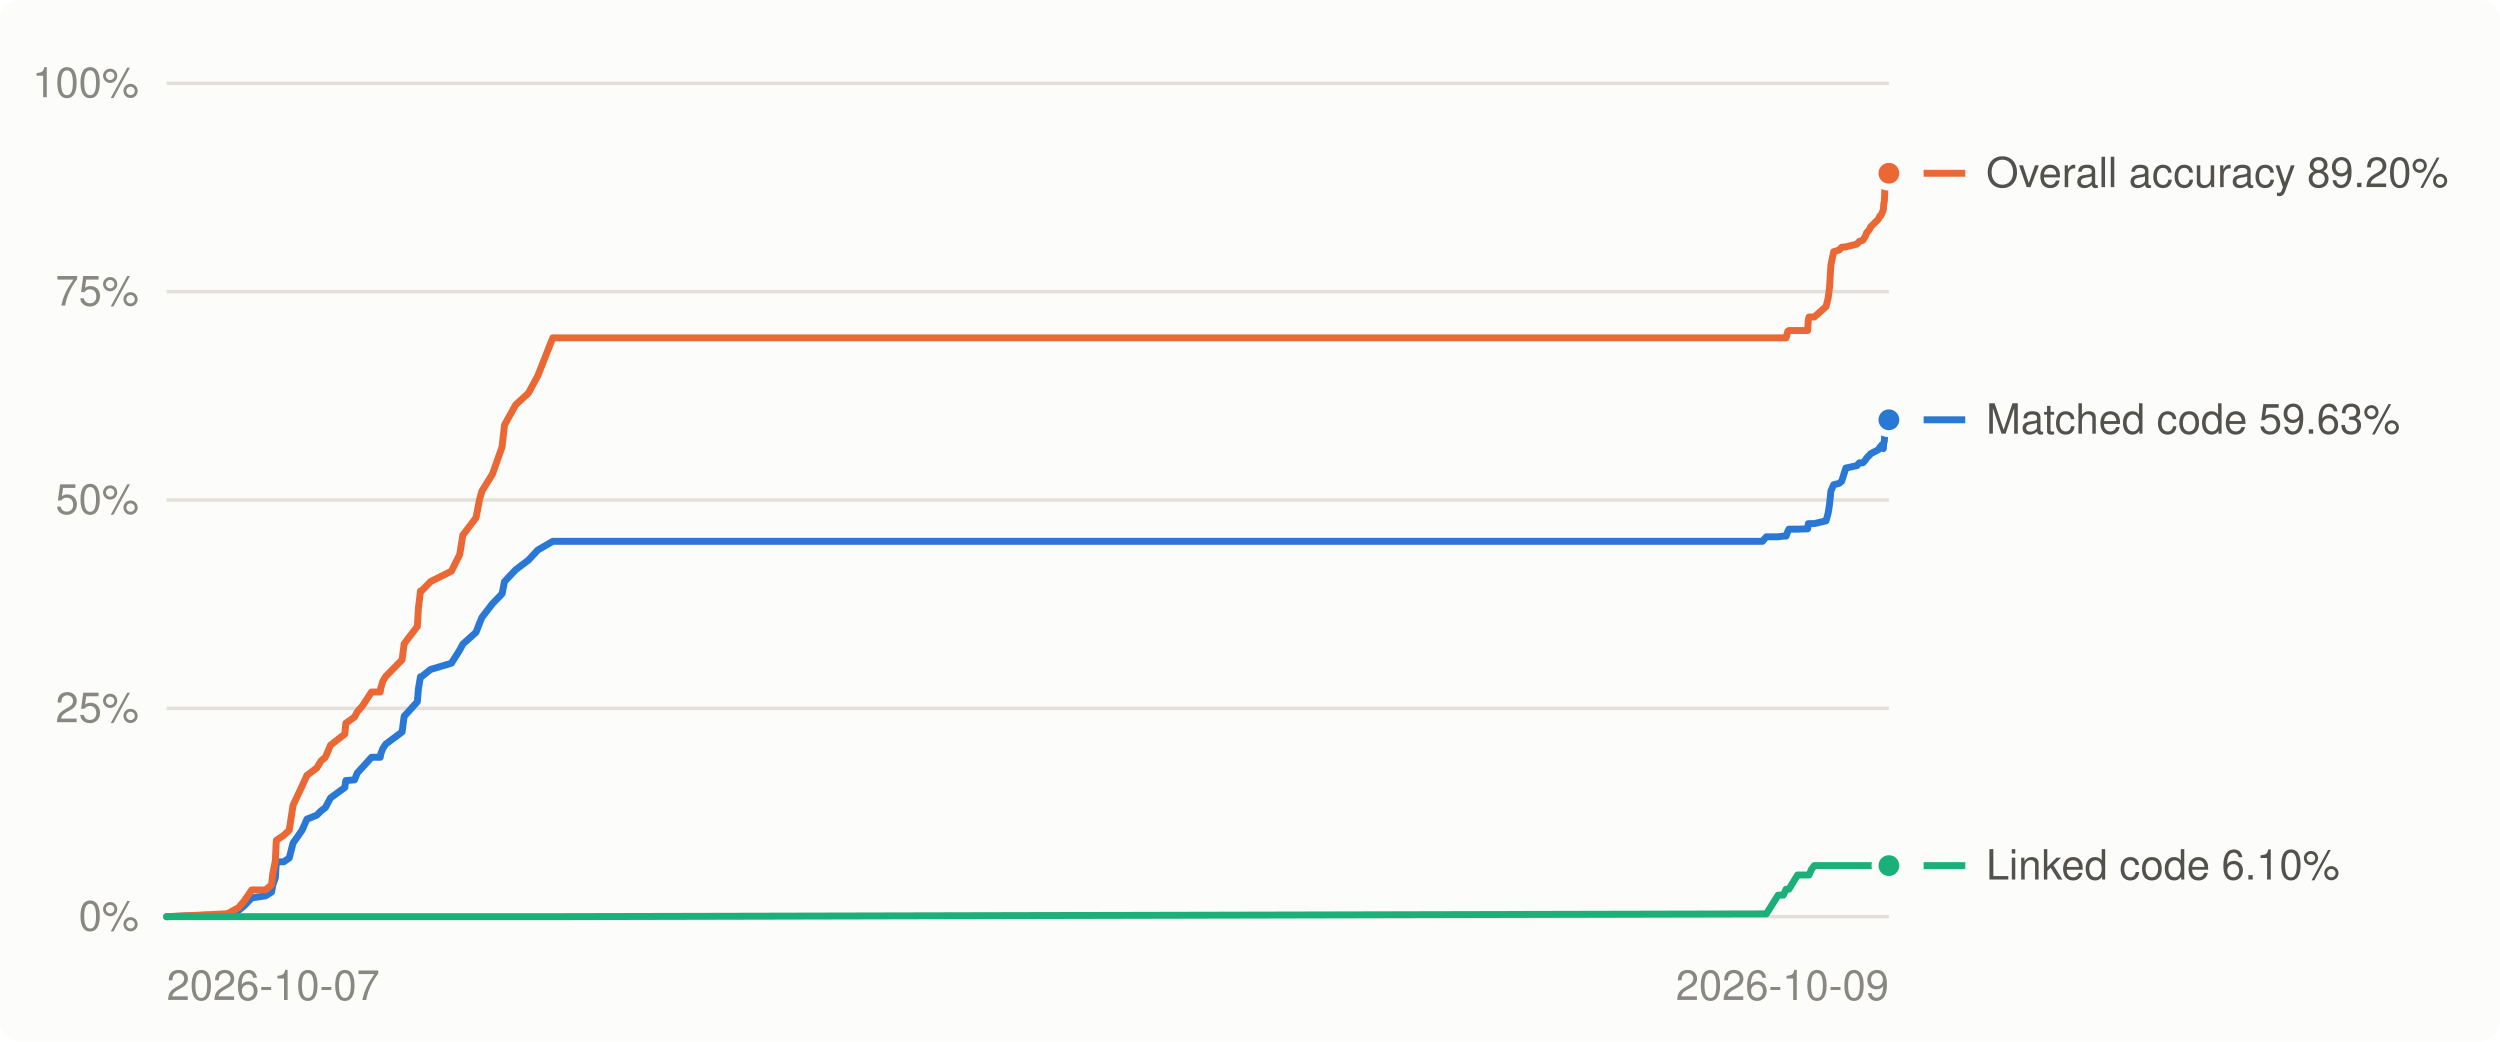
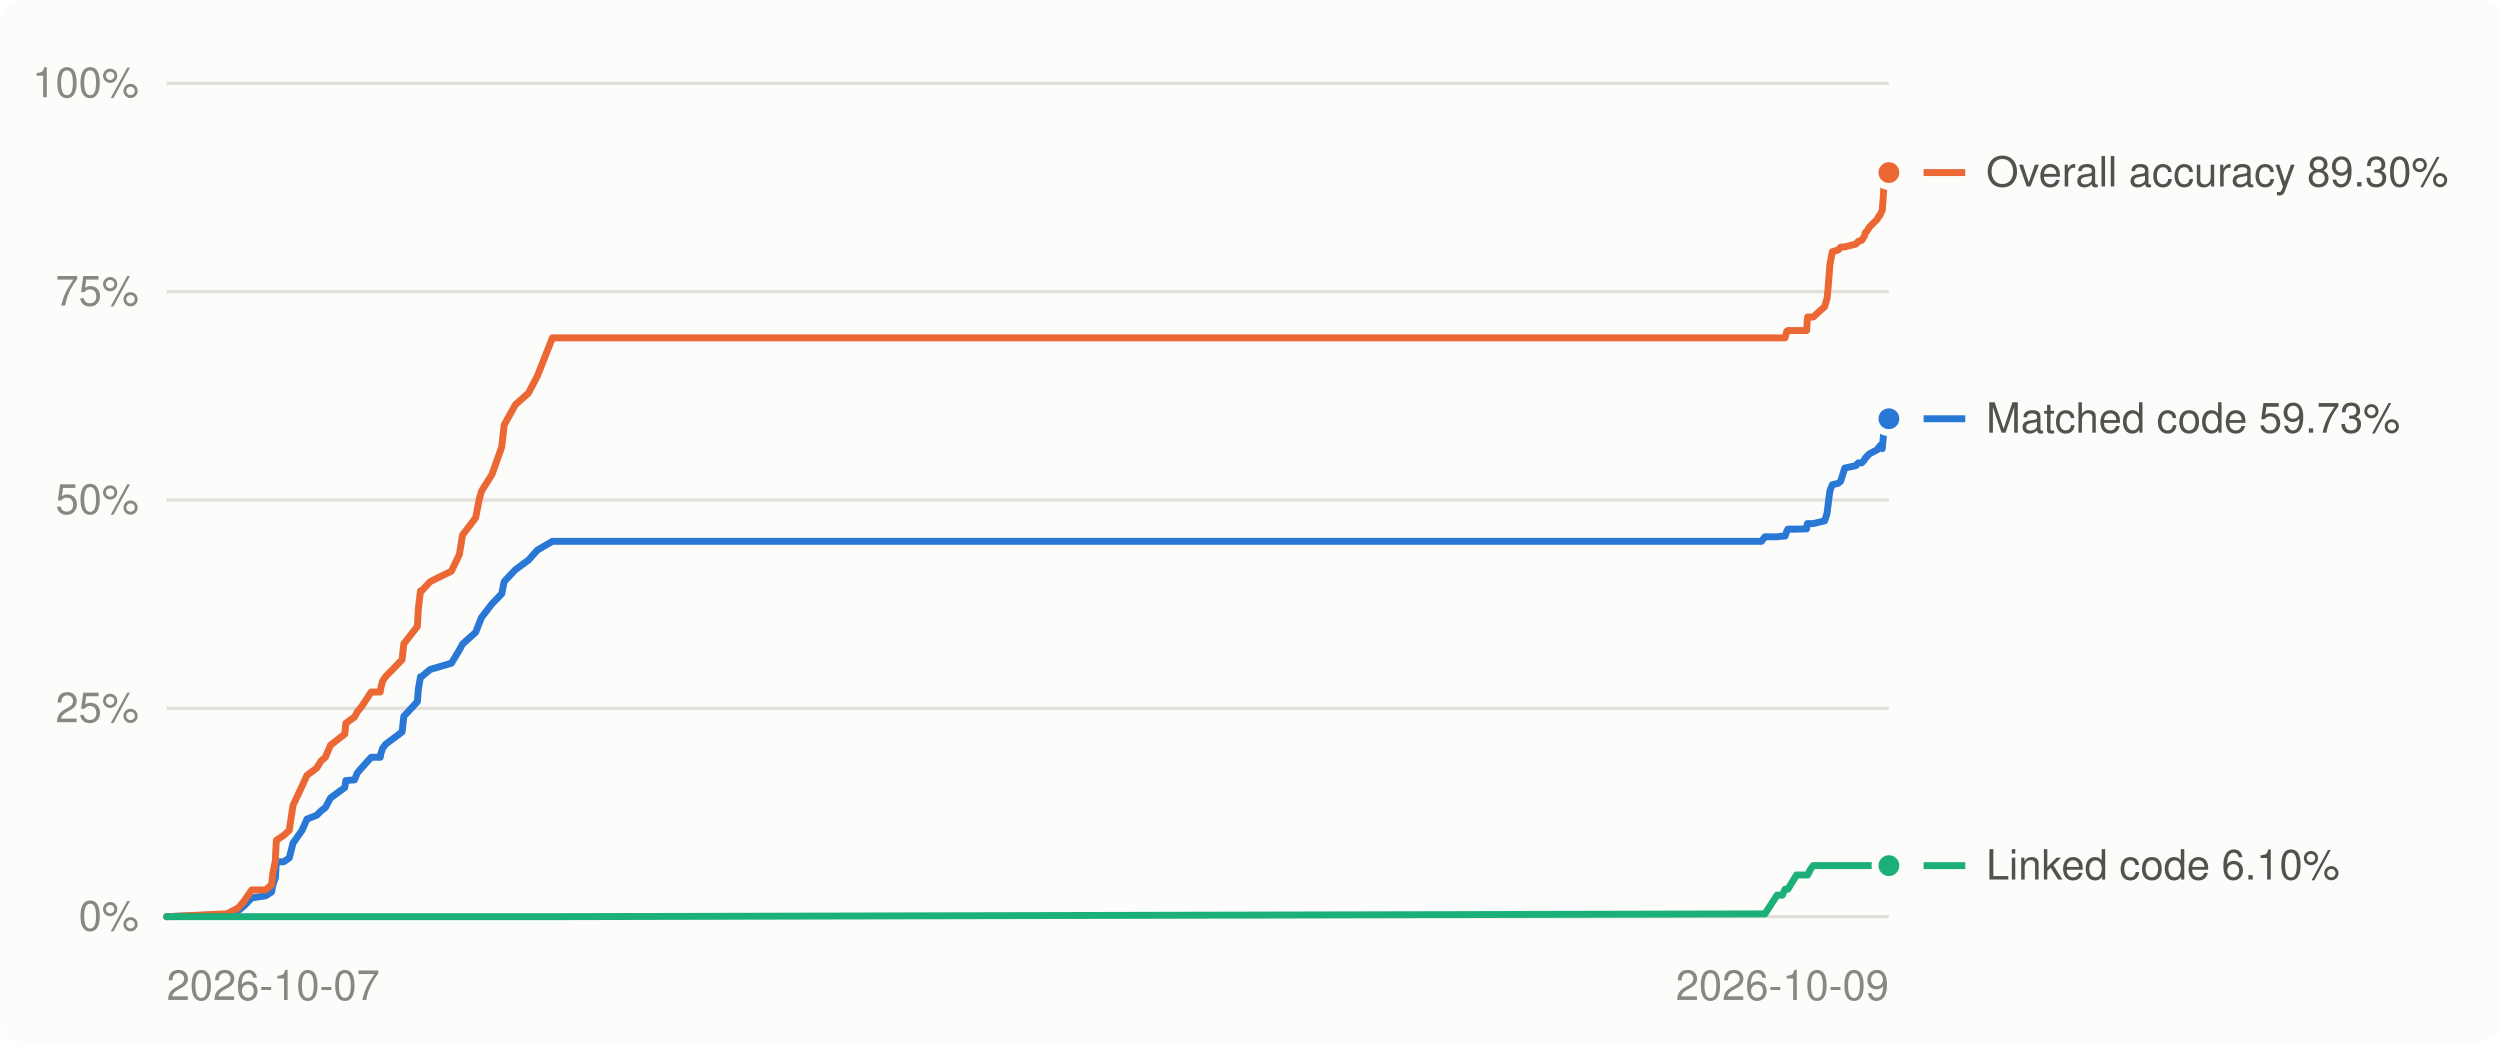
<svg xmlns="http://www.w3.org/2000/svg" viewBox="0 0 720 300" width="720" height="300" role="img" aria-label="Decompilation progress over time">
  <style>
.bg{fill:#fcfcfb}.grid{stroke:#e1e0d9}.muted{fill:#898781}.lbl{fill:#52514e}.ln0{stroke:#2a78d6}.dot0{fill:#2a78d6;stroke:#fcfcfb}.ln1{stroke:#eb6834}.dot1{fill:#eb6834;stroke:#fcfcfb}.ln2{stroke:#1baf7a}.dot2{fill:#1baf7a;stroke:#fcfcfb}
@media (prefers-color-scheme: dark){.bg{fill:#1a1a19}.grid{stroke:#2c2c2a}.muted{fill:#898781}.lbl{fill:#c3c2b7}.ln0{stroke:#3987e5}.dot0{fill:#3987e5;stroke:#1a1a19}.ln1{stroke:#d95926}.dot1{fill:#d95926;stroke:#1a1a19}.ln2{stroke:#199e70}.dot2{fill:#199e70;stroke:#1a1a19}}
text{font:12px -apple-system,BlinkMacSystemFont,'Segoe UI',Helvetica,Arial,sans-serif}
</style>
  <rect class="bg" width="720" height="300" rx="6" />
  <line x1="48" x2="544" y1="264.0" y2="264.0" class="grid" stroke-width="1" />
  <text x="40" y="268.0" class="muted" text-anchor="end">0%</text>
  <line x1="48" x2="544" y1="204.0" y2="204.0" class="grid" stroke-width="1" />
  <text x="40" y="208.0" class="muted" text-anchor="end">25%</text>
  <line x1="48" x2="544" y1="144.0" y2="144.0" class="grid" stroke-width="1" />
  <text x="40" y="148.0" class="muted" text-anchor="end">50%</text>
  <line x1="48" x2="544" y1="84.0" y2="84.0" class="grid" stroke-width="1" />
  <text x="40" y="88.0" class="muted" text-anchor="end">75%</text>
  <line x1="48" x2="544" y1="24.0" y2="24.0" class="grid" stroke-width="1" />
  <text x="40" y="28.0" class="muted" text-anchor="end">100%</text>
  <text class="muted" x="48.0" y="288" text-anchor="start">2026-10-07</text>
  <text class="muted" x="544.0" y="288" text-anchor="end">2026-10-09</text>
-   <polyline points="48.0,264.0 64.8,263.4 65.6,263.3 68.7,262.2 70.3,260.9 72.5,258.6 76.5,258.0 78.2,256.9 78.6,254.8 79.3,252.8 79.5,249.7 79.6,248.2 81.7,248.2 83.3,247.1 84.4,242.8 87.0,239.1 88.4,235.9 91.2,234.8 92.5,233.5 93.7,232.6 95.2,229.8 99.3,226.8 99.6,224.8 102.1,224.6 102.9,222.6 104.3,221.1 107.0,218.1 109.5,218.1 109.7,217.0 110.3,215.5 111.1,214.3 115.8,210.8 116.4,206.3 120.2,202.1 120.5,198.4 121.1,194.9 121.4,194.9 124.0,192.8 130.0,191.0 132.4,187.2 133.3,185.5 137.1,182.1 138.1,179.5 138.8,177.8 141.8,173.9 144.6,171.0 145.3,167.5 148.5,164.1 152.2,161.3 154.9,158.4 159.2,155.9 507.6,155.9 508.7,154.6 512.1,154.6 513.6,154.4 514.4,154.4 514.9,153.0 515.2,152.4 517.7,152.4 520.6,152.3 520.8,150.8 521.0,150.8 521.7,150.8 522.5,150.8 525.9,150.0 526.5,147.8 526.9,145.3 527.3,141.4 528.1,139.6 529.7,139.2 530.4,138.6 531.6,134.8 534.8,134.1 535.5,133.3 536.5,133.3 537.3,132.4 537.6,131.9 538.0,131.5 538.1,131.4 538.5,131.0 538.7,130.7 541.0,129.5 541.4,128.8 541.7,128.7 541.9,128.2 542.4,129.2 542.5,127.6 542.7,127.0 542.9,123.7 543.0,123.1 543.2,122.2 543.2,121.9 543.4,121.9 544.0,120.9" fill="none" class="ln0" stroke-width="2" stroke-linejoin="round" stroke-linecap="round" />
-   <polyline points="48.0,264.0 64.8,263.2 65.6,263.1 68.7,261.4 70.3,259.5 72.5,256.3 76.5,256.3 78.2,254.8 78.6,251.4 79.3,247.9 79.5,243.5 79.6,242.0 81.7,240.6 83.3,239.1 84.4,231.9 87.0,226.4 88.4,223.3 91.2,221.2 92.5,219.1 93.7,218.1 95.2,214.6 99.3,211.4 99.6,208.3 102.1,206.5 102.9,205.0 104.3,203.4 107.0,199.3 109.5,199.3 109.7,198.0 110.3,196.1 111.1,194.8 115.8,190.0 116.4,185.4 120.2,180.4 120.5,175.2 121.1,170.2 121.4,170.2 124.0,167.5 130.0,164.5 132.4,159.7 133.3,154.1 137.1,149.1 138.1,143.9 138.8,141.4 141.8,136.6 144.6,128.7 145.3,122.4 148.5,116.6 152.2,113.2 154.9,108.2 159.2,97.3 507.6,97.3 508.7,97.3 512.1,97.3 513.6,97.3 514.4,97.3 514.9,95.4 515.2,95.2 517.7,95.2 520.6,95.2 520.8,92.1 521.0,91.3 521.7,91.3 522.5,91.3 525.9,88.3 526.5,85.9 526.9,82.9 527.3,76.3 528.1,72.5 529.7,72.0 530.4,71.2 531.6,71.1 534.8,70.3 535.5,69.5 536.5,69.2 537.3,67.9 537.6,67.0 538.0,66.6 538.1,66.5 538.5,65.9 538.7,65.4 541.0,63.1 541.4,62.2 541.7,62.1 541.9,61.6 542.4,60.5 542.5,58.9 542.7,57.9 542.9,53.2 543.0,52.1 543.2,52.1 543.2,51.8 543.4,51.1 544.0,49.9" fill="none" class="ln1" stroke-width="2" stroke-linejoin="round" stroke-linecap="round" />
-   <polyline points="48.0,264.0 64.8,264.0 65.6,264.0 68.7,264.0 70.3,264.0 72.5,264.0 76.5,264.0 78.2,264.0 78.6,264.0 79.3,264.0 79.5,264.0 79.6,264.0 81.7,264.0 83.3,264.0 84.4,264.0 87.0,264.0 88.4,264.0 91.2,264.0 92.5,264.0 93.7,264.0 95.2,264.0 99.3,264.0 99.6,264.0 102.1,264.0 102.9,264.0 104.3,264.0 107.0,264.0 109.5,264.0 109.7,264.0 110.3,264.0 111.1,264.0 115.8,264.0 116.4,264.0 120.2,264.0 120.5,264.0 121.1,264.0 121.4,264.0 124.0,264.0 130.0,264.0 132.4,264.0 133.3,264.0 137.1,264.0 138.1,264.0 138.8,264.0 141.8,264.0 144.6,264.0 145.3,264.0 148.5,264.0 152.2,264.0 154.9,264.0 159.2,264.0 507.6,263.2 508.7,263.2 512.1,257.8 513.6,257.8 514.4,256.1 514.9,256.1 515.2,256.1 517.7,252.0 520.6,252.0 520.8,252.0 521.0,252.0 521.7,250.4 522.5,249.3 525.9,249.3 526.5,249.3 526.9,249.3 527.3,249.3 528.1,249.3 529.7,249.3 530.4,249.3 531.6,249.3 534.8,249.3 535.5,249.3 536.5,249.3 537.3,249.3 537.6,249.3 538.0,249.3 538.1,249.3 538.5,249.3 538.7,249.3 541.0,249.3 541.4,249.3 541.7,249.3 541.9,249.3 542.4,249.3 542.5,249.3 542.7,249.3 542.9,249.3 543.0,249.3 543.2,249.3 543.2,249.3 543.4,249.3 544.0,249.3" fill="none" class="ln2" stroke-width="2" stroke-linejoin="round" stroke-linecap="round" />
-   <circle cx="544.0" cy="120.9" r="4" class="dot0" stroke-width="2" />
-   <circle cx="544.0" cy="49.9" r="4" class="dot1" stroke-width="2" />
+   <polyline points="48.0,264.0 64.8,263.4 65.6,263.3 68.7,262.2 70.3,260.9 72.5,258.6 76.5,258.0 78.2,256.9 78.6,254.8 79.3,252.8 79.5,249.7 79.6,248.2 81.7,248.2 83.3,247.1 84.4,242.8 87.0,239.1 88.4,235.9 91.2,234.8 92.5,233.5 93.7,232.6 95.2,229.8 99.3,226.8 99.6,224.8 102.1,224.6 102.9,222.6 104.2,221.1 106.9,218.1 109.5,218.1 109.7,217.0 110.2,215.5 111.1,214.3 115.8,210.8 116.3,206.3 120.2,202.1 120.5,198.4 121.1,194.9 121.4,194.9 123.9,192.8 130.0,191.0 132.3,187.2 133.2,185.5 137.0,182.1 138.0,179.5 138.7,177.8 141.7,173.9 144.5,171.0 145.2,167.5 148.4,164.1 152.2,161.3 154.8,158.4 159.1,155.9 507.3,155.9 508.3,154.6 511.8,154.6 513.3,154.4 514.1,154.4 514.6,153.0 514.9,152.4 517.4,152.4 520.3,152.3 520.5,150.8 520.6,150.8 521.4,150.8 522.2,150.8 525.5,150.0 526.2,147.8 526.5,145.3 527.0,141.4 527.7,139.6 529.4,139.2 530.1,138.6 531.3,134.8 534.5,134.1 535.2,133.3 536.2,133.3 537.0,132.4 537.2,131.9 537.7,131.5 537.7,131.4 538.1,131.0 538.4,130.7 540.7,129.5 541.1,128.8 541.4,128.7 541.6,128.2 542.1,129.2 542.2,127.6 542.3,127.0 542.6,123.7 542.7,123.1 542.8,122.2 542.9,121.9 543.1,121.9 543.7,120.9 544.0,120.6" fill="none" class="ln0" stroke-width="2" stroke-linejoin="round" stroke-linecap="round" />
+   <polyline points="48.0,264.0 64.8,263.2 65.6,263.1 68.7,261.4 70.3,259.5 72.5,256.3 76.5,256.3 78.2,254.8 78.6,251.4 79.3,247.9 79.5,243.5 79.6,242.0 81.7,240.6 83.3,239.1 84.4,231.9 87.0,226.4 88.4,223.3 91.2,221.2 92.5,219.1 93.7,218.1 95.2,214.6 99.3,211.4 99.6,208.3 102.1,206.5 102.9,205.0 104.2,203.4 106.9,199.3 109.5,199.3 109.7,198.0 110.2,196.1 111.1,194.8 115.8,190.0 116.3,185.4 120.2,180.4 120.5,175.2 121.1,170.2 121.4,170.2 123.9,167.5 130.0,164.5 132.3,159.7 133.2,154.1 137.0,149.1 138.0,143.9 138.7,141.4 141.7,136.6 144.5,128.7 145.2,122.4 148.4,116.6 152.2,113.2 154.8,108.2 159.1,97.3 507.3,97.3 508.3,97.3 511.8,97.3 513.3,97.3 514.1,97.3 514.6,95.4 514.9,95.2 517.4,95.2 520.3,95.2 520.5,92.1 520.6,91.3 521.4,91.3 522.2,91.3 525.5,88.3 526.2,85.9 526.5,82.9 527.0,76.3 527.7,72.5 529.4,72.0 530.1,71.2 531.3,71.1 534.5,70.3 535.2,69.5 536.2,69.2 537.0,67.9 537.2,67.0 537.7,66.6 537.7,66.5 538.1,65.9 538.4,65.4 540.7,63.1 541.1,62.2 541.4,62.1 541.6,61.6 542.1,60.5 542.2,58.9 542.3,57.9 542.6,53.2 542.7,52.1 542.8,52.1 542.9,51.8 543.1,51.1 543.7,49.9 544.0,49.7" fill="none" class="ln1" stroke-width="2" stroke-linejoin="round" stroke-linecap="round" />
+   <polyline points="48.0,264.0 64.8,264.0 65.6,264.0 68.7,264.0 70.3,264.0 72.5,264.0 76.5,264.0 78.2,264.0 78.6,264.0 79.3,264.0 79.5,264.0 79.6,264.0 81.7,264.0 83.3,264.0 84.4,264.0 87.0,264.0 88.4,264.0 91.2,264.0 92.5,264.0 93.7,264.0 95.2,264.0 99.3,264.0 99.6,264.0 102.1,264.0 102.9,264.0 104.2,264.0 106.9,264.0 109.5,264.0 109.7,264.0 110.2,264.0 111.1,264.0 115.8,264.0 116.3,264.0 120.2,264.0 120.5,264.0 121.1,264.0 121.4,264.0 123.9,264.0 130.0,264.0 132.3,264.0 133.2,264.0 137.0,264.0 138.0,264.0 138.7,264.0 141.7,264.0 144.5,264.0 145.2,264.0 148.4,264.0 152.2,264.0 154.8,264.0 159.1,264.0 507.3,263.2 508.3,263.2 511.8,257.8 513.3,257.8 514.1,256.1 514.6,256.1 514.9,256.1 517.4,252.0 520.3,252.0 520.5,252.0 520.6,252.0 521.4,250.4 522.2,249.3 525.5,249.3 526.2,249.3 526.5,249.3 527.0,249.3 527.7,249.3 529.4,249.3 530.1,249.3 531.3,249.3 534.5,249.3 535.2,249.3 536.2,249.3 537.0,249.3 537.2,249.3 537.7,249.3 537.7,249.3 538.1,249.3 538.4,249.3 540.7,249.3 541.1,249.3 541.4,249.3 541.6,249.3 542.1,249.3 542.2,249.3 542.3,249.3 542.6,249.3 542.7,249.3 542.8,249.3 542.9,249.3 543.1,249.3 543.7,249.3 544.0,249.3" fill="none" class="ln2" stroke-width="2" stroke-linejoin="round" stroke-linecap="round" />
+   <circle cx="544.0" cy="120.6" r="4" class="dot0" stroke-width="2" />
+   <circle cx="544.0" cy="49.7" r="4" class="dot1" stroke-width="2" />
  <circle cx="544.0" cy="249.3" r="4" class="dot2" stroke-width="2" />
  <line x1="554" x2="566" y1="249.3" y2="249.3" class="ln2" stroke-width="2" />
  <text class="lbl" x="572" y="253.3">Linked code 6.10%</text>
-   <line x1="554" x2="566" y1="120.9" y2="120.9" class="ln0" stroke-width="2" />
-   <text class="lbl" x="572" y="124.9">Matched code 59.63%</text>
-   <line x1="554" x2="566" y1="49.9" y2="49.9" class="ln1" stroke-width="2" />
-   <text class="lbl" x="572" y="53.9">Overall accuracy 89.20%</text>
+   <line x1="554" x2="566" y1="120.6" y2="120.6" class="ln0" stroke-width="2" />
+   <text class="lbl" x="572" y="124.6">Matched code 59.73%</text>
+   <line x1="554" x2="566" y1="49.7" y2="49.7" class="ln1" stroke-width="2" />
+   <text class="lbl" x="572" y="53.7">Overall accuracy 89.30%</text>
</svg>
